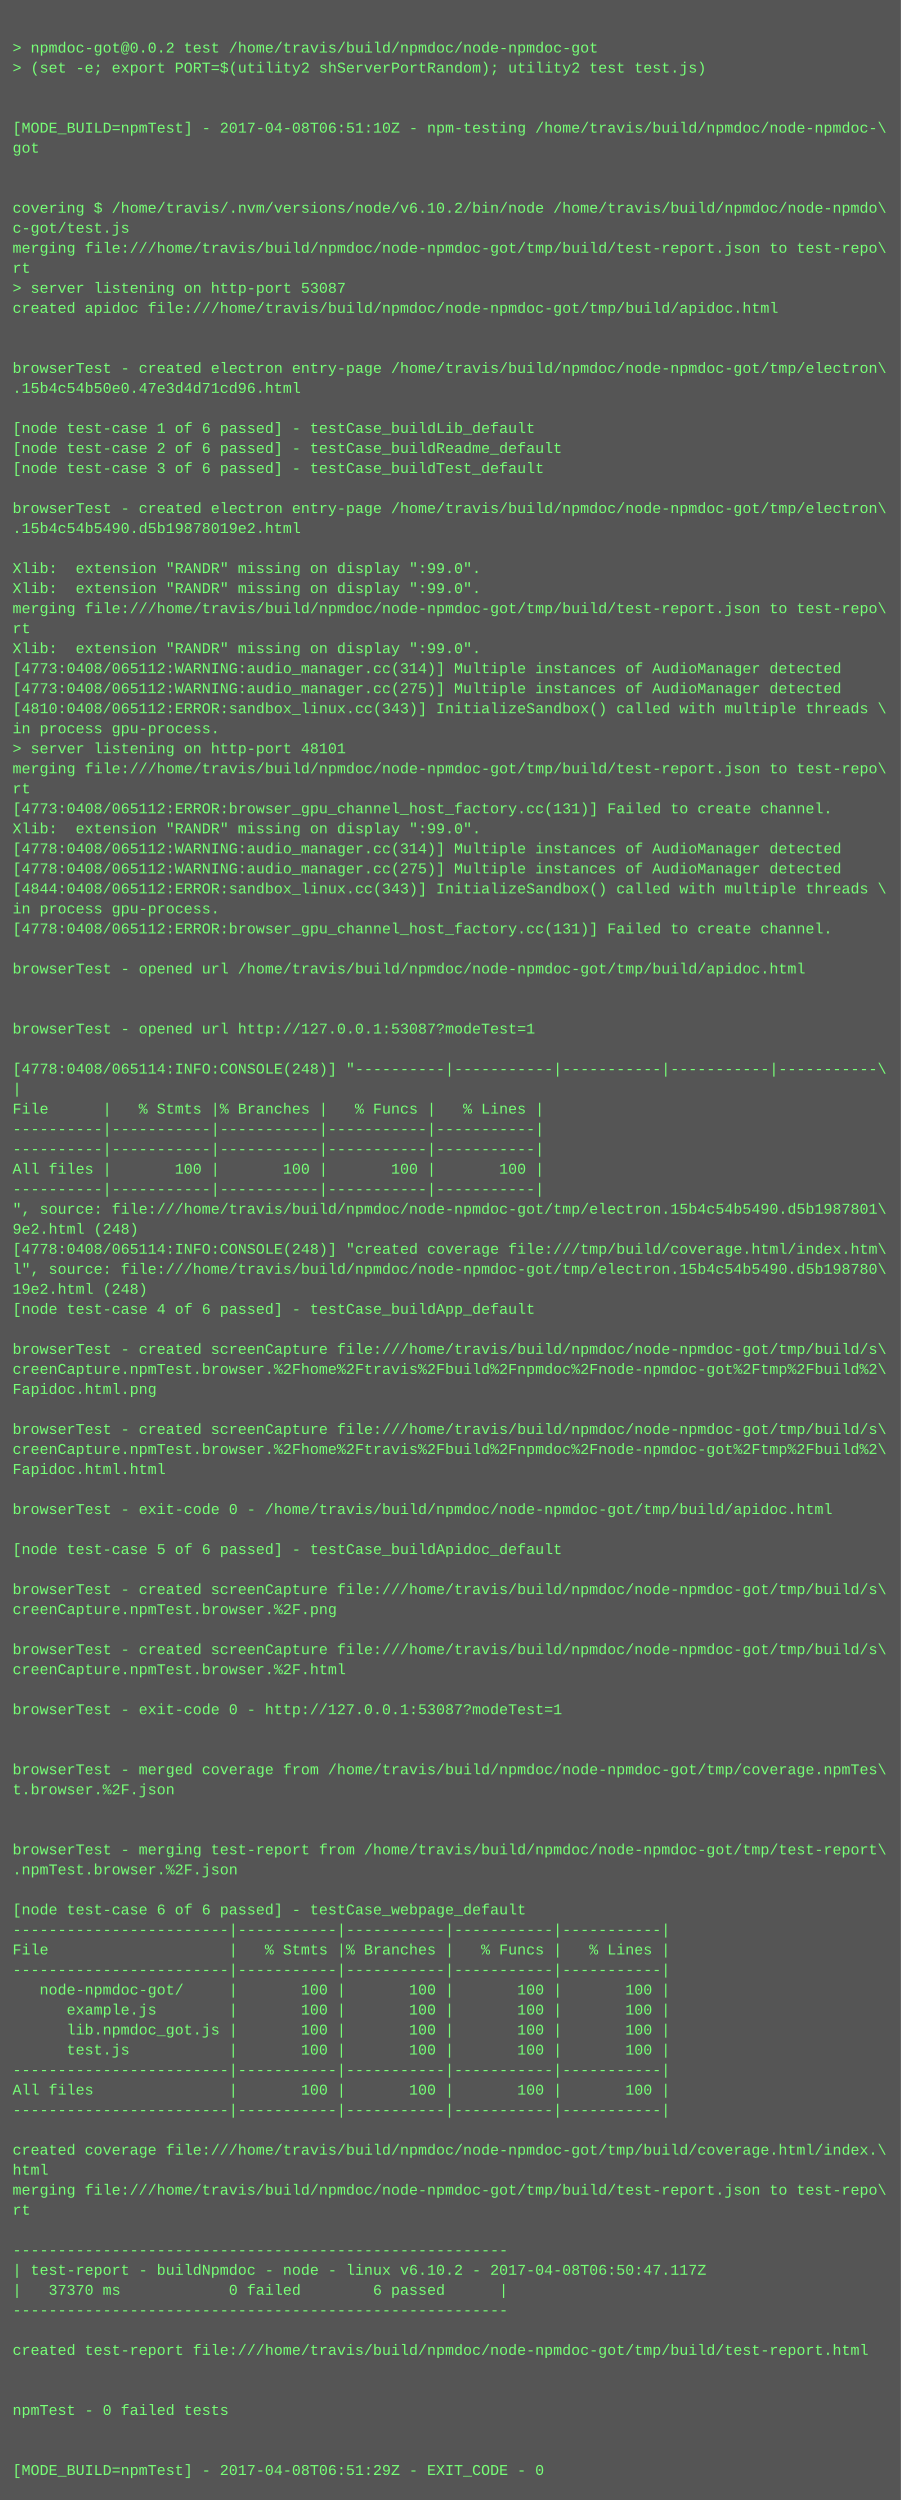
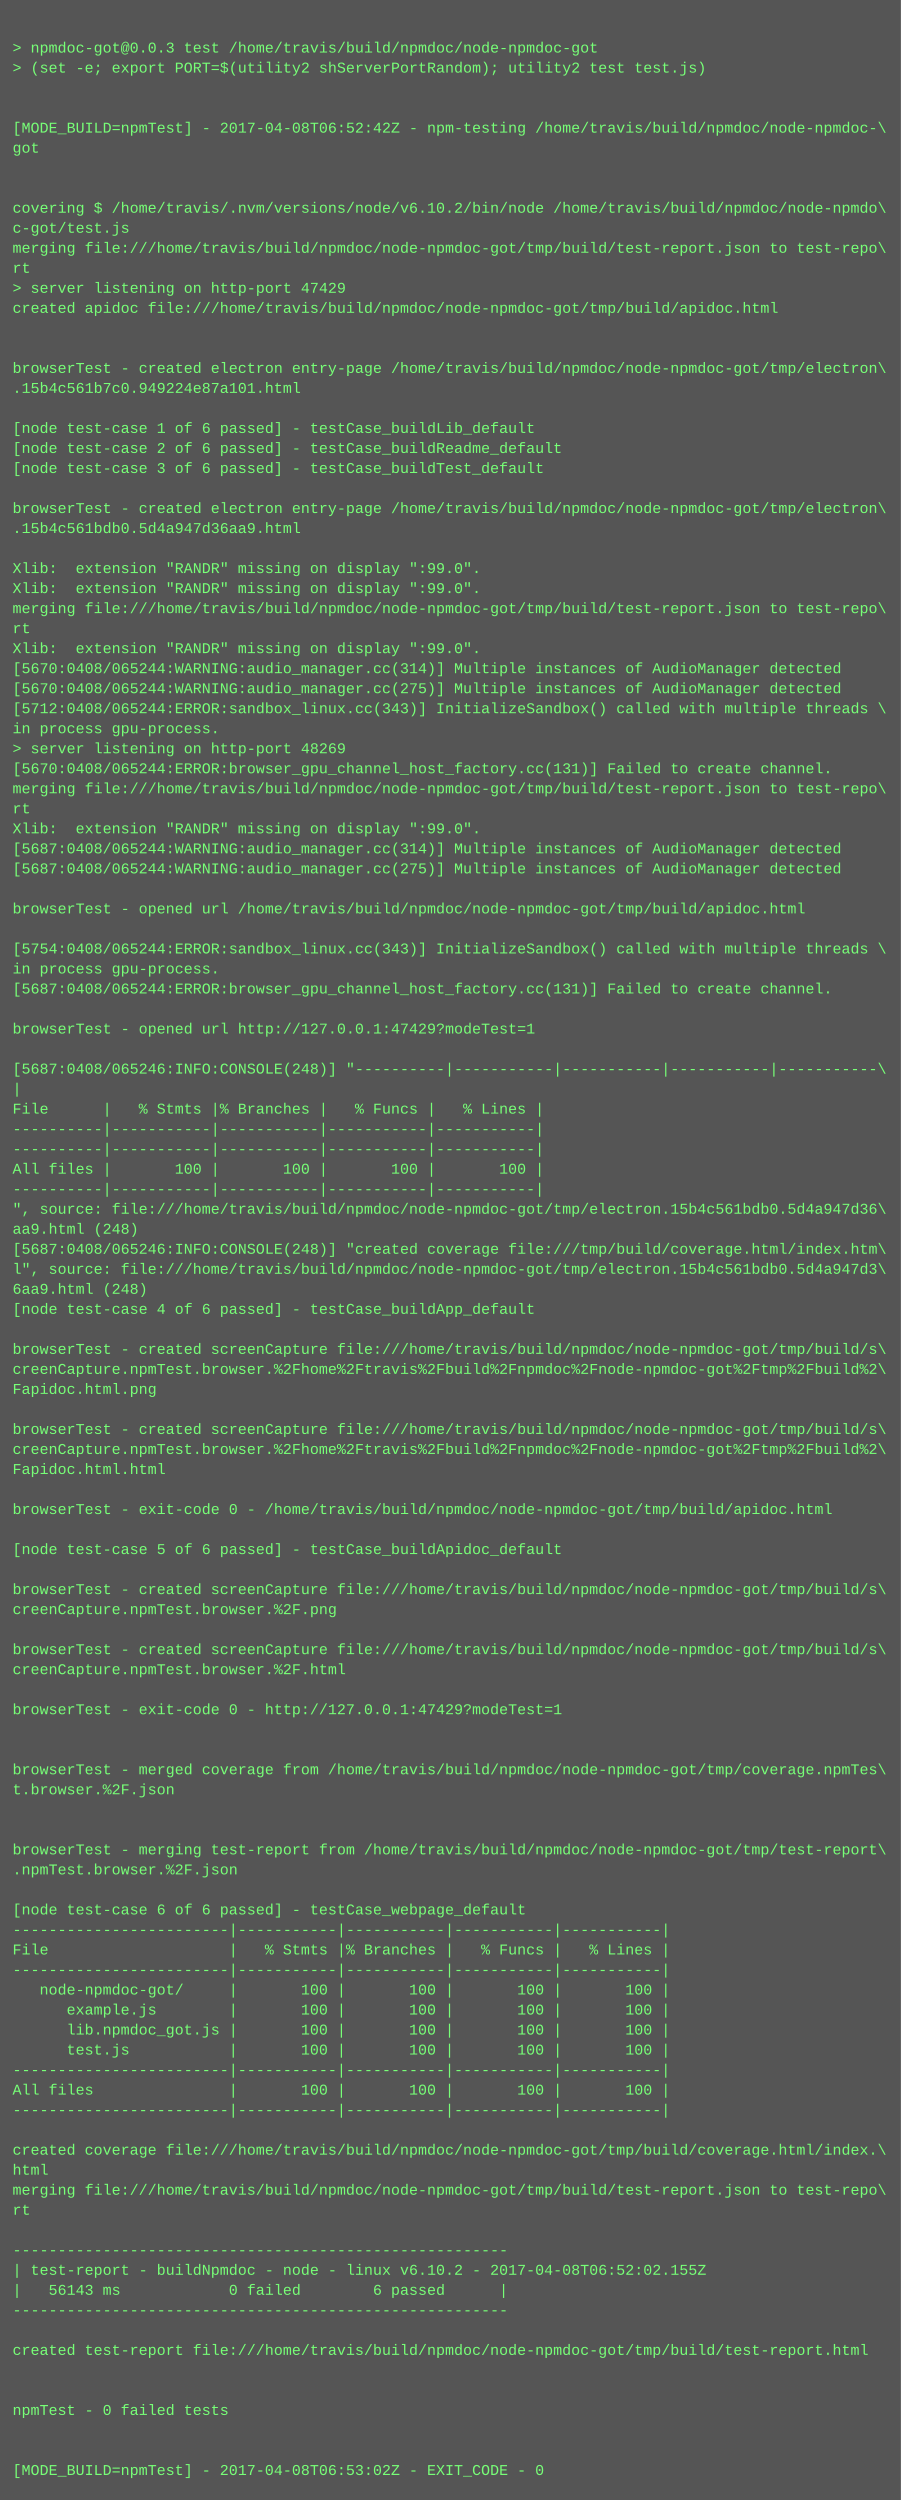
<svg xmlns="http://www.w3.org/2000/svg" height="1998" width="720">
  <rect height="1998" fill="#555" width="720" />
  <text fill="#7f7" font-family="Courier New" font-size="12" xml:space="preserve">
    <tspan x="10" y="26" />
-     <tspan x="10" y="42">&gt; npmdoc-got@0.0.2 test /home/travis/build/npmdoc/node-npmdoc-got</tspan>
+     <tspan x="10" y="42">&gt; npmdoc-got@0.0.3 test /home/travis/build/npmdoc/node-npmdoc-got</tspan>
    <tspan x="10" y="58">&gt; (set -e; export PORT=$(utility2 shServerPortRandom); utility2 test test.js)</tspan>
    <tspan x="10" y="74" />
    <tspan x="10" y="90" />
-     <tspan x="10" y="106">[MODE_BUILD=npmTest] - 2017-04-08T06:51:10Z - npm-testing /home/travis/build/npmdoc/node-npmdoc-\</tspan>
+     <tspan x="10" y="106">[MODE_BUILD=npmTest] - 2017-04-08T06:52:42Z - npm-testing /home/travis/build/npmdoc/node-npmdoc-\</tspan>
    <tspan x="10" y="122">got</tspan>
    <tspan x="10" y="138" />
    <tspan x="10" y="154" />
    <tspan x="10" y="170">covering $ /home/travis/.nvm/versions/node/v6.10.2/bin/node /home/travis/build/npmdoc/node-npmdo\</tspan>
    <tspan x="10" y="186">c-got/test.js</tspan>
    <tspan x="10" y="202">merging file:///home/travis/build/npmdoc/node-npmdoc-got/tmp/build/test-report.json to test-repo\</tspan>
    <tspan x="10" y="218">rt</tspan>
-     <tspan x="10" y="234">&gt; server listening on http-port 53087</tspan>
+     <tspan x="10" y="234">&gt; server listening on http-port 47429</tspan>
    <tspan x="10" y="250">created apidoc file:///home/travis/build/npmdoc/node-npmdoc-got/tmp/build/apidoc.html</tspan>
    <tspan x="10" y="266" />
    <tspan x="10" y="282" />
    <tspan x="10" y="298">browserTest - created electron entry-page /home/travis/build/npmdoc/node-npmdoc-got/tmp/electron\</tspan>
-     <tspan x="10" y="314">.15b4c54b50e0.47e3d4d71cd96.html</tspan>
+     <tspan x="10" y="314">.15b4c561b7c0.949224e87a101.html</tspan>
    <tspan x="10" y="330" />
    <tspan x="10" y="346">[node test-case 1 of 6 passed] - testCase_buildLib_default</tspan>
    <tspan x="10" y="362">[node test-case 2 of 6 passed] - testCase_buildReadme_default</tspan>
    <tspan x="10" y="378">[node test-case 3 of 6 passed] - testCase_buildTest_default</tspan>
    <tspan x="10" y="394" />
    <tspan x="10" y="410">browserTest - created electron entry-page /home/travis/build/npmdoc/node-npmdoc-got/tmp/electron\</tspan>
-     <tspan x="10" y="426">.15b4c54b5490.d5b19878019e2.html</tspan>
+     <tspan x="10" y="426">.15b4c561bdb0.5d4a947d36aa9.html</tspan>
    <tspan x="10" y="442" />
    <tspan x="10" y="458">Xlib:  extension "RANDR" missing on display ":99.0".</tspan>
    <tspan x="10" y="474">Xlib:  extension "RANDR" missing on display ":99.0".</tspan>
    <tspan x="10" y="490">merging file:///home/travis/build/npmdoc/node-npmdoc-got/tmp/build/test-report.json to test-repo\</tspan>
    <tspan x="10" y="506">rt</tspan>
    <tspan x="10" y="522">Xlib:  extension "RANDR" missing on display ":99.0".</tspan>
-     <tspan x="10" y="538">[4773:0408/065112:WARNING:audio_manager.cc(314)] Multiple instances of AudioManager detected</tspan>
-     <tspan x="10" y="554">[4773:0408/065112:WARNING:audio_manager.cc(275)] Multiple instances of AudioManager detected</tspan>
-     <tspan x="10" y="570">[4810:0408/065112:ERROR:sandbox_linux.cc(343)] InitializeSandbox() called with multiple threads \</tspan>
+     <tspan x="10" y="538">[5670:0408/065244:WARNING:audio_manager.cc(314)] Multiple instances of AudioManager detected</tspan>
+     <tspan x="10" y="554">[5670:0408/065244:WARNING:audio_manager.cc(275)] Multiple instances of AudioManager detected</tspan>
+     <tspan x="10" y="570">[5712:0408/065244:ERROR:sandbox_linux.cc(343)] InitializeSandbox() called with multiple threads \</tspan>
    <tspan x="10" y="586">in process gpu-process. </tspan>
-     <tspan x="10" y="602">&gt; server listening on http-port 48101</tspan>
-     <tspan x="10" y="618">merging file:///home/travis/build/npmdoc/node-npmdoc-got/tmp/build/test-report.json to test-repo\</tspan>
-     <tspan x="10" y="634">rt</tspan>
-     <tspan x="10" y="650">[4773:0408/065112:ERROR:browser_gpu_channel_host_factory.cc(131)] Failed to create channel.</tspan>
+     <tspan x="10" y="602">&gt; server listening on http-port 48269</tspan>
+     <tspan x="10" y="618">[5670:0408/065244:ERROR:browser_gpu_channel_host_factory.cc(131)] Failed to create channel.</tspan>
+     <tspan x="10" y="634">merging file:///home/travis/build/npmdoc/node-npmdoc-got/tmp/build/test-report.json to test-repo\</tspan>
+     <tspan x="10" y="650">rt</tspan>
    <tspan x="10" y="666">Xlib:  extension "RANDR" missing on display ":99.0".</tspan>
-     <tspan x="10" y="682">[4778:0408/065112:WARNING:audio_manager.cc(314)] Multiple instances of AudioManager detected</tspan>
-     <tspan x="10" y="698">[4778:0408/065112:WARNING:audio_manager.cc(275)] Multiple instances of AudioManager detected</tspan>
-     <tspan x="10" y="714">[4844:0408/065112:ERROR:sandbox_linux.cc(343)] InitializeSandbox() called with multiple threads \</tspan>
-     <tspan x="10" y="730">in process gpu-process. </tspan>
-     <tspan x="10" y="746">[4778:0408/065112:ERROR:browser_gpu_channel_host_factory.cc(131)] Failed to create channel.</tspan>
-     <tspan x="10" y="762" />
-     <tspan x="10" y="778">browserTest - opened url /home/travis/build/npmdoc/node-npmdoc-got/tmp/build/apidoc.html</tspan>
-     <tspan x="10" y="794" />
+     <tspan x="10" y="682">[5687:0408/065244:WARNING:audio_manager.cc(314)] Multiple instances of AudioManager detected</tspan>
+     <tspan x="10" y="698">[5687:0408/065244:WARNING:audio_manager.cc(275)] Multiple instances of AudioManager detected</tspan>
+     <tspan x="10" y="714" />
+     <tspan x="10" y="730">browserTest - opened url /home/travis/build/npmdoc/node-npmdoc-got/tmp/build/apidoc.html</tspan>
+     <tspan x="10" y="746" />
+     <tspan x="10" y="762">[5754:0408/065244:ERROR:sandbox_linux.cc(343)] InitializeSandbox() called with multiple threads \</tspan>
+     <tspan x="10" y="778">in process gpu-process. </tspan>
+     <tspan x="10" y="794">[5687:0408/065244:ERROR:browser_gpu_channel_host_factory.cc(131)] Failed to create channel.</tspan>
    <tspan x="10" y="810" />
-     <tspan x="10" y="826">browserTest - opened url http://127.0.0.1:53087?modeTest=1</tspan>
+     <tspan x="10" y="826">browserTest - opened url http://127.0.0.1:47429?modeTest=1</tspan>
    <tspan x="10" y="842" />
-     <tspan x="10" y="858">[4778:0408/065114:INFO:CONSOLE(248)] "----------|-----------|-----------|-----------|-----------\</tspan>
+     <tspan x="10" y="858">[5687:0408/065246:INFO:CONSOLE(248)] "----------|-----------|-----------|-----------|-----------\</tspan>
    <tspan x="10" y="874">|</tspan>
    <tspan x="10" y="890">File      |   % Stmts |% Branches |   % Funcs |   % Lines |</tspan>
    <tspan x="10" y="906">----------|-----------|-----------|-----------|-----------|</tspan>
    <tspan x="10" y="922">----------|-----------|-----------|-----------|-----------|</tspan>
    <tspan x="10" y="938">All files |       100 |       100 |       100 |       100 |</tspan>
    <tspan x="10" y="954">----------|-----------|-----------|-----------|-----------|</tspan>
-     <tspan x="10" y="970">", source: file:///home/travis/build/npmdoc/node-npmdoc-got/tmp/electron.15b4c54b5490.d5b1987801\</tspan>
-     <tspan x="10" y="986">9e2.html (248)</tspan>
-     <tspan x="10" y="1002">[4778:0408/065114:INFO:CONSOLE(248)] "created coverage file:///tmp/build/coverage.html/index.htm\</tspan>
-     <tspan x="10" y="1018">l", source: file:///home/travis/build/npmdoc/node-npmdoc-got/tmp/electron.15b4c54b5490.d5b198780\</tspan>
-     <tspan x="10" y="1034">19e2.html (248)</tspan>
+     <tspan x="10" y="970">", source: file:///home/travis/build/npmdoc/node-npmdoc-got/tmp/electron.15b4c561bdb0.5d4a947d36\</tspan>
+     <tspan x="10" y="986">aa9.html (248)</tspan>
+     <tspan x="10" y="1002">[5687:0408/065246:INFO:CONSOLE(248)] "created coverage file:///tmp/build/coverage.html/index.htm\</tspan>
+     <tspan x="10" y="1018">l", source: file:///home/travis/build/npmdoc/node-npmdoc-got/tmp/electron.15b4c561bdb0.5d4a947d3\</tspan>
+     <tspan x="10" y="1034">6aa9.html (248)</tspan>
    <tspan x="10" y="1050">[node test-case 4 of 6 passed] - testCase_buildApp_default</tspan>
    <tspan x="10" y="1066" />
    <tspan x="10" y="1082">browserTest - created screenCapture file:///home/travis/build/npmdoc/node-npmdoc-got/tmp/build/s\</tspan>
    <tspan x="10" y="1098">creenCapture.npmTest.browser.%2Fhome%2Ftravis%2Fbuild%2Fnpmdoc%2Fnode-npmdoc-got%2Ftmp%2Fbuild%2\</tspan>
    <tspan x="10" y="1114">Fapidoc.html.png</tspan>
    <tspan x="10" y="1130" />
    <tspan x="10" y="1146">browserTest - created screenCapture file:///home/travis/build/npmdoc/node-npmdoc-got/tmp/build/s\</tspan>
    <tspan x="10" y="1162">creenCapture.npmTest.browser.%2Fhome%2Ftravis%2Fbuild%2Fnpmdoc%2Fnode-npmdoc-got%2Ftmp%2Fbuild%2\</tspan>
    <tspan x="10" y="1178">Fapidoc.html.html</tspan>
    <tspan x="10" y="1194" />
    <tspan x="10" y="1210">browserTest - exit-code 0 - /home/travis/build/npmdoc/node-npmdoc-got/tmp/build/apidoc.html</tspan>
    <tspan x="10" y="1226" />
    <tspan x="10" y="1242">[node test-case 5 of 6 passed] - testCase_buildApidoc_default</tspan>
    <tspan x="10" y="1258" />
    <tspan x="10" y="1274">browserTest - created screenCapture file:///home/travis/build/npmdoc/node-npmdoc-got/tmp/build/s\</tspan>
    <tspan x="10" y="1290">creenCapture.npmTest.browser.%2F.png</tspan>
    <tspan x="10" y="1306" />
    <tspan x="10" y="1322">browserTest - created screenCapture file:///home/travis/build/npmdoc/node-npmdoc-got/tmp/build/s\</tspan>
    <tspan x="10" y="1338">creenCapture.npmTest.browser.%2F.html</tspan>
    <tspan x="10" y="1354" />
-     <tspan x="10" y="1370">browserTest - exit-code 0 - http://127.0.0.1:53087?modeTest=1</tspan>
+     <tspan x="10" y="1370">browserTest - exit-code 0 - http://127.0.0.1:47429?modeTest=1</tspan>
    <tspan x="10" y="1386" />
    <tspan x="10" y="1402" />
    <tspan x="10" y="1418">browserTest - merged coverage from /home/travis/build/npmdoc/node-npmdoc-got/tmp/coverage.npmTes\</tspan>
    <tspan x="10" y="1434">t.browser.%2F.json</tspan>
    <tspan x="10" y="1450" />
    <tspan x="10" y="1466" />
    <tspan x="10" y="1482">browserTest - merging test-report from /home/travis/build/npmdoc/node-npmdoc-got/tmp/test-report\</tspan>
    <tspan x="10" y="1498">.npmTest.browser.%2F.json</tspan>
    <tspan x="10" y="1514" />
    <tspan x="10" y="1530">[node test-case 6 of 6 passed] - testCase_webpage_default</tspan>
    <tspan x="10" y="1546">------------------------|-----------|-----------|-----------|-----------|</tspan>
    <tspan x="10" y="1562">File                    |   % Stmts |% Branches |   % Funcs |   % Lines |</tspan>
    <tspan x="10" y="1578">------------------------|-----------|-----------|-----------|-----------|</tspan>
    <tspan x="10" y="1594">   node-npmdoc-got/     |       100 |       100 |       100 |       100 |</tspan>
    <tspan x="10" y="1610">      example.js        |       100 |       100 |       100 |       100 |</tspan>
    <tspan x="10" y="1626">      lib.npmdoc_got.js |       100 |       100 |       100 |       100 |</tspan>
    <tspan x="10" y="1642">      test.js           |       100 |       100 |       100 |       100 |</tspan>
    <tspan x="10" y="1658">------------------------|-----------|-----------|-----------|-----------|</tspan>
    <tspan x="10" y="1674">All files               |       100 |       100 |       100 |       100 |</tspan>
    <tspan x="10" y="1690">------------------------|-----------|-----------|-----------|-----------|</tspan>
    <tspan x="10" y="1706" />
    <tspan x="10" y="1722">created coverage file:///home/travis/build/npmdoc/node-npmdoc-got/tmp/build/coverage.html/index.\</tspan>
    <tspan x="10" y="1738">html</tspan>
    <tspan x="10" y="1754">merging file:///home/travis/build/npmdoc/node-npmdoc-got/tmp/build/test-report.json to test-repo\</tspan>
    <tspan x="10" y="1770">rt</tspan>
    <tspan x="10" y="1786" />
    <tspan x="10" y="1802">-------------------------------------------------------</tspan>
-     <tspan x="10" y="1818">| test-report - buildNpmdoc - node - linux v6.10.2 - 2017-04-08T06:50:47.117Z</tspan>
-     <tspan x="10" y="1834">|   37370 ms            0 failed        6 passed      |</tspan>
+     <tspan x="10" y="1818">| test-report - buildNpmdoc - node - linux v6.10.2 - 2017-04-08T06:52:02.155Z</tspan>
+     <tspan x="10" y="1834">|   56143 ms            0 failed        6 passed      |</tspan>
    <tspan x="10" y="1850">-------------------------------------------------------</tspan>
    <tspan x="10" y="1866" />
    <tspan x="10" y="1882">created test-report file:///home/travis/build/npmdoc/node-npmdoc-got/tmp/build/test-report.html</tspan>
    <tspan x="10" y="1898" />
    <tspan x="10" y="1914" />
    <tspan x="10" y="1930">npmTest - 0 failed tests</tspan>
    <tspan x="10" y="1946" />
    <tspan x="10" y="1962" />
-     <tspan x="10" y="1978">[MODE_BUILD=npmTest] - 2017-04-08T06:51:29Z - EXIT_CODE - 0</tspan>
+     <tspan x="10" y="1978">[MODE_BUILD=npmTest] - 2017-04-08T06:53:02Z - EXIT_CODE - 0</tspan>
  </text>
</svg>
